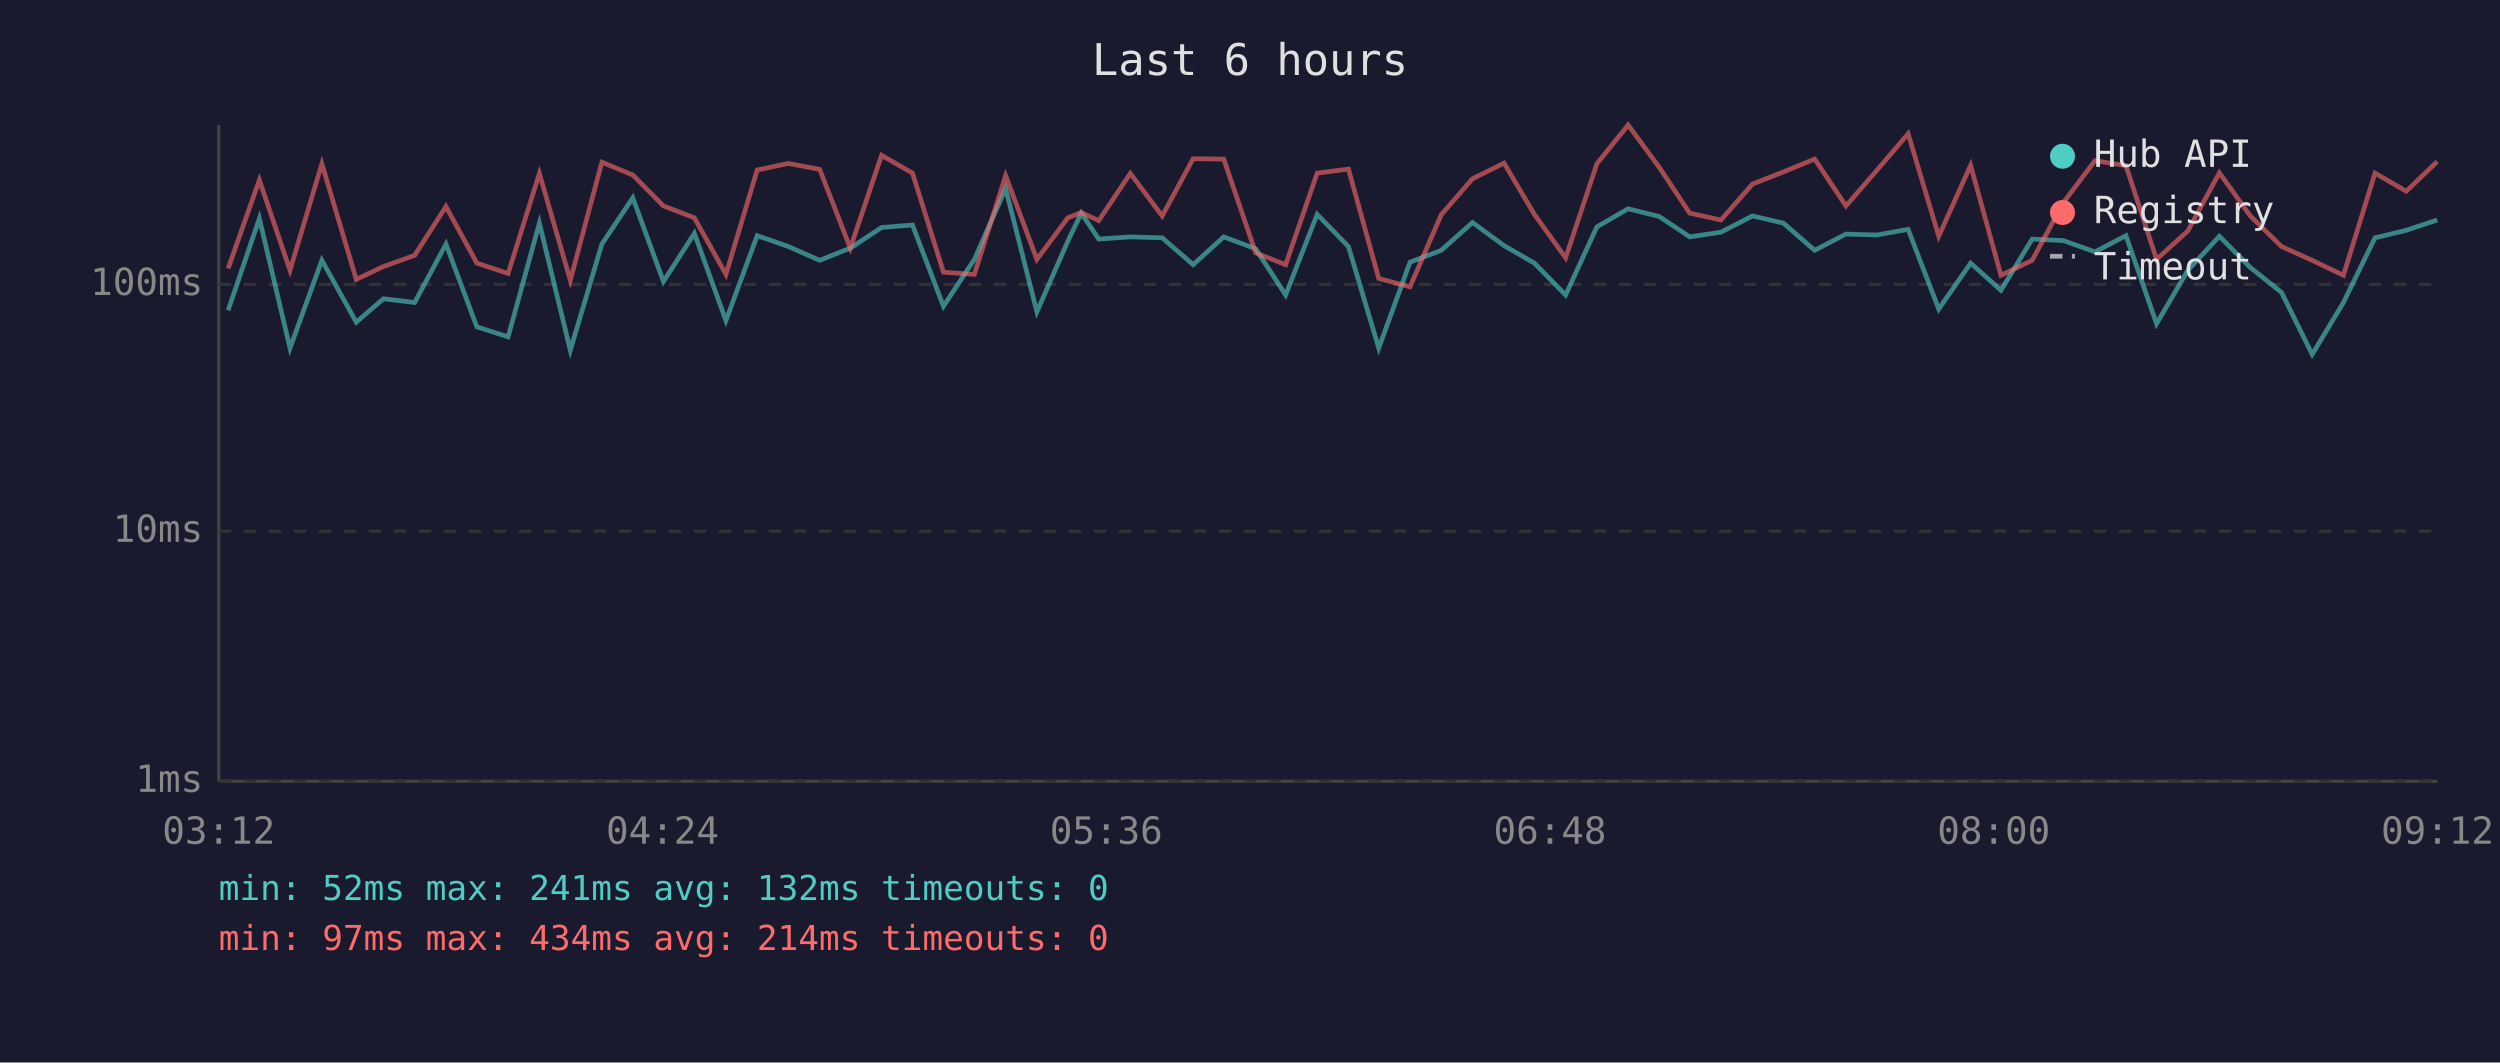
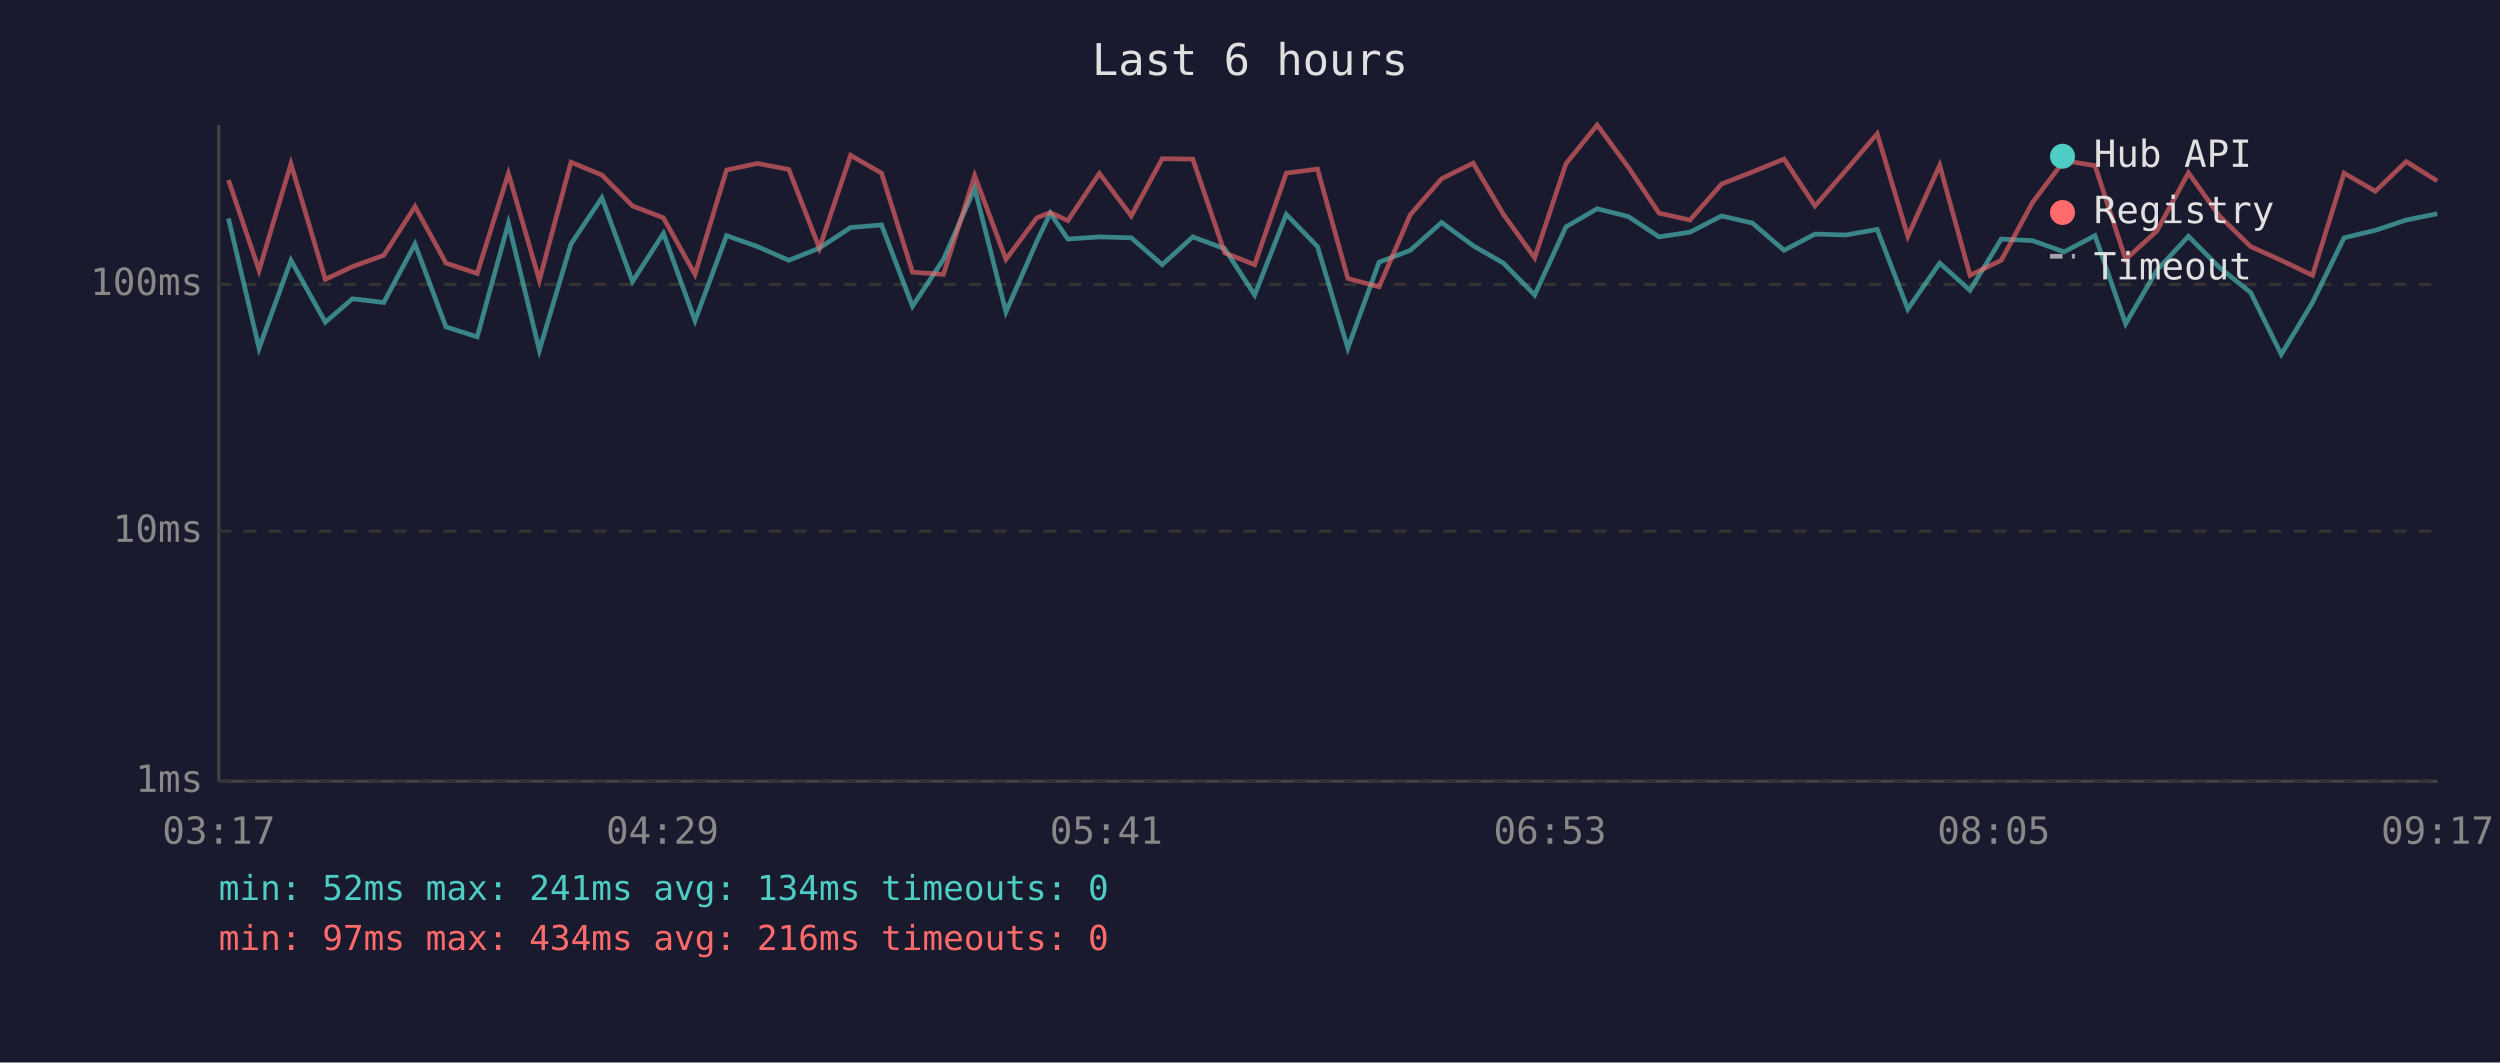
<svg xmlns="http://www.w3.org/2000/svg" viewBox="0 0 800 340" font-family="monospace" font-size="12">
  <rect width="800" height="340" fill="#1a1a2e" />
  <text x="400" y="24" fill="#e0e0e0" font-size="14" text-anchor="middle">Last 6 hours</text>
  <line x1="70" y1="40" x2="70" y2="250" stroke="#444" stroke-width="1" />
  <line x1="70" y1="250" x2="780" y2="250" stroke="#444" stroke-width="1" />
  <line x1="70" y1="250" x2="780" y2="250" stroke="#333" stroke-width="1" stroke-dasharray="4" />
  <text x="65" y="250" fill="#888" text-anchor="end" dominant-baseline="middle">1ms</text>
  <line x1="70" y1="170" x2="780" y2="170" stroke="#333" stroke-width="1" stroke-dasharray="4" />
  <text x="65" y="170" fill="#888" text-anchor="end" dominant-baseline="middle">10ms</text>
  <line x1="70" y1="91" x2="780" y2="91" stroke="#333" stroke-width="1" stroke-dasharray="4" />
  <text x="65" y="91" fill="#888" text-anchor="end" dominant-baseline="middle">100ms</text>
-   <text x="70" y="270" fill="#888" text-anchor="middle">03:12</text>
-   <text x="212" y="270" fill="#888" text-anchor="middle">04:24</text>
-   <text x="354" y="270" fill="#888" text-anchor="middle">05:36</text>
-   <text x="496" y="270" fill="#888" text-anchor="middle">06:48</text>
-   <text x="638" y="270" fill="#888" text-anchor="middle">08:00</text>
-   <text x="780" y="270" fill="#888" text-anchor="middle">09:12</text>
-   <polyline points="73.0,99.3 83.0,69.9 92.8,111.4 103.0,83.3 114.0,103.1 122.7,95.6 132.7,96.8 142.7,78.1 152.6,104.6 162.6,107.8 172.6,71.4 182.5,112.1 192.6,78.1 202.5,63.3 212.3,90.1 222.2,74.7 232.3,102.6 242.3,75.4 252.3,78.9 262.3,83.3 272.1,79.4 282.1,72.8 292.0,72.0 301.9,98.0 311.8,83.0 321.8,60.3 331.8,99.8 341.7,77.2 346.0,68.2 351.6,76.5 361.7,75.8 371.9,76.1 381.8,84.7 391.6,75.8 401.8,79.6 411.4,94.4 421.5,68.6 431.5,78.9 441.2,111.4 451.2,83.9 461.2,80.1 471.2,71.2 481.3,78.6 491.0,84.2 501.0,94.4 511.0,72.6 521.0,66.8 531.0,69.3 540.7,75.8 550.7,74.3 560.8,69.1 570.7,71.4 580.7,80.1 590.7,74.9 600.6,75.2 610.6,73.4 620.4,98.9 630.6,84.2 640.3,92.9 650.3,76.5 660.3,77.0 670.4,80.6 680.3,75.4 690.1,103.6 700.1,86.5 710.2,75.6 720.1,85.6 730.1,93.6 739.9,113.4 749.9,96.8 760.0,76.1 770.0,73.7 779.9,70.4" fill="none" stroke="#4ecdc4" stroke-width="1.5" opacity="0.6" />
-   <polyline points="73.0,85.9 83.0,57.6 92.8,86.5 103.0,52.4 114.0,89.4 122.7,85.3 132.7,81.7 142.7,66.1 152.6,84.2 162.6,87.5 172.6,55.5 182.5,89.7 192.6,51.9 202.5,56.0 212.3,65.9 222.2,69.7 232.3,87.8 242.3,54.4 252.3,52.3 262.3,54.2 272.1,79.4 282.1,49.7 292.0,55.4 301.9,87.1 311.8,87.8 321.8,56.2 331.8,83.0 341.7,69.7 346.0,68.0 351.6,70.6 361.7,55.5 371.9,69.1 381.8,50.8 391.6,50.9 401.8,80.9 411.4,84.7 421.5,55.4 431.5,54.1 441.2,89.1 451.2,91.8 461.2,68.7 471.2,57.2 481.3,52.2 491.0,68.6 501.0,82.5 511.0,52.4 521.0,40.0 531.0,53.6 540.7,68.2 550.7,70.4 560.8,58.9 570.7,55.0 580.7,50.9 590.7,65.9 600.6,54.5 610.6,42.8 620.4,75.6 630.6,52.9 640.3,88.1 650.3,83.3 660.3,64.8 670.4,51.4 680.3,53.0 690.1,83.0 700.1,73.9 710.2,55.3 720.1,69.1 730.1,78.9 739.9,83.3 749.9,88.1 760.0,55.4 770.0,61.2 779.9,51.7" fill="none" stroke="#ff6b6b" stroke-width="1.5" opacity="0.6" />
+   <text x="70" y="270" fill="#888" text-anchor="middle">03:17</text>
+   <text x="212" y="270" fill="#888" text-anchor="middle">04:29</text>
+   <text x="354" y="270" fill="#888" text-anchor="middle">05:41</text>
+   <text x="496" y="270" fill="#888" text-anchor="middle">06:53</text>
+   <text x="638" y="270" fill="#888" text-anchor="middle">08:05</text>
+   <text x="780" y="270" fill="#888" text-anchor="middle">09:17</text>
+   <polyline points="73.1,69.9 82.9,111.4 93.1,83.3 104.1,103.1 112.8,95.6 122.8,96.8 132.8,78.1 142.7,104.6 152.7,107.8 162.7,71.4 172.6,112.1 182.7,78.1 192.6,63.3 202.4,90.1 212.3,74.7 222.4,102.6 232.5,75.4 242.4,78.9 252.4,83.3 262.2,79.4 272.2,72.8 282.1,72.0 292.0,98.0 301.9,83.0 311.9,60.3 321.9,99.8 331.8,77.2 336.1,68.2 341.7,76.5 351.8,75.8 362.0,76.1 371.9,84.7 381.7,75.8 391.9,79.6 401.5,94.4 411.6,68.6 421.6,78.9 431.3,111.4 441.3,83.9 451.3,80.1 461.3,71.2 471.4,78.6 481.1,84.2 491.1,94.4 501.1,72.6 511.1,66.8 521.1,69.3 530.9,75.8 540.8,74.3 550.9,69.1 560.8,71.4 570.9,80.1 580.8,74.9 590.7,75.2 600.7,73.4 610.5,98.9 620.7,84.2 630.4,92.9 640.4,76.5 650.4,77.0 660.5,80.6 670.4,75.4 680.2,103.6 690.2,86.5 700.3,75.6 710.2,85.6 720.2,93.6 730.0,113.4 740.0,96.8 750.1,76.1 760.1,73.7 770.0,70.4 779.9,68.4" fill="none" stroke="#4ecdc4" stroke-width="1.5" opacity="0.6" />
+   <polyline points="73.1,57.6 82.9,86.5 93.1,52.4 104.1,89.4 112.8,85.3 122.8,81.7 132.8,66.1 142.7,84.2 152.7,87.5 162.7,55.5 172.6,89.7 182.7,51.9 192.6,56.0 202.4,65.9 212.3,69.7 222.4,87.8 232.5,54.4 242.4,52.3 252.4,54.2 262.2,79.4 272.2,49.7 282.1,55.4 292.0,87.1 301.9,87.8 311.9,56.2 321.9,83.0 331.8,69.7 336.1,68.0 341.7,70.6 351.8,55.5 362.0,69.1 371.9,50.8 381.7,50.9 391.9,80.9 401.5,84.7 411.6,55.4 421.6,54.1 431.3,89.1 441.3,91.8 451.3,68.7 461.3,57.2 471.4,52.2 481.1,68.6 491.1,82.5 501.1,52.4 511.1,40.0 521.1,53.6 530.9,68.2 540.8,70.4 550.9,58.9 560.8,55.0 570.9,50.9 580.8,65.9 590.7,54.5 600.7,42.8 610.5,75.6 620.7,52.9 630.4,88.1 640.4,83.3 650.4,64.8 660.5,51.4 670.4,53.0 680.2,83.0 690.2,73.9 700.3,55.3 710.2,69.1 720.2,78.9 730.0,83.3 740.0,88.1 750.1,55.4 760.1,61.2 770.0,51.7 779.9,57.9" fill="none" stroke="#ff6b6b" stroke-width="1.5" opacity="0.6" />
  <circle cx="660" cy="50" r="4" fill="#4ecdc4" />
  <text x="670" y="50" fill="#e0e0e0" dominant-baseline="middle">Hub API</text>
  <circle cx="660" cy="68" r="4" fill="#ff6b6b" />
  <text x="670" y="68" fill="#e0e0e0" dominant-baseline="middle">Registry</text>
  <line x1="656" y1="82" x2="664" y2="82" stroke="#e0e0e0" stroke-width="1.5" stroke-dasharray="4,3" opacity="0.7" />
  <text x="670" y="86" fill="#e0e0e0" dominant-baseline="middle">Timeout</text>
-   <text x="70" y="288" fill="#4ecdc4" font-size="11">min: 52ms  max: 241ms  avg: 132ms  timeouts: 0</text>
-   <text x="70" y="304" fill="#ff6b6b" font-size="11">min: 97ms  max: 434ms  avg: 214ms  timeouts: 0</text>
+   <text x="70" y="288" fill="#4ecdc4" font-size="11">min: 52ms  max: 241ms  avg: 134ms  timeouts: 0</text>
+   <text x="70" y="304" fill="#ff6b6b" font-size="11">min: 97ms  max: 434ms  avg: 216ms  timeouts: 0</text>
</svg>
